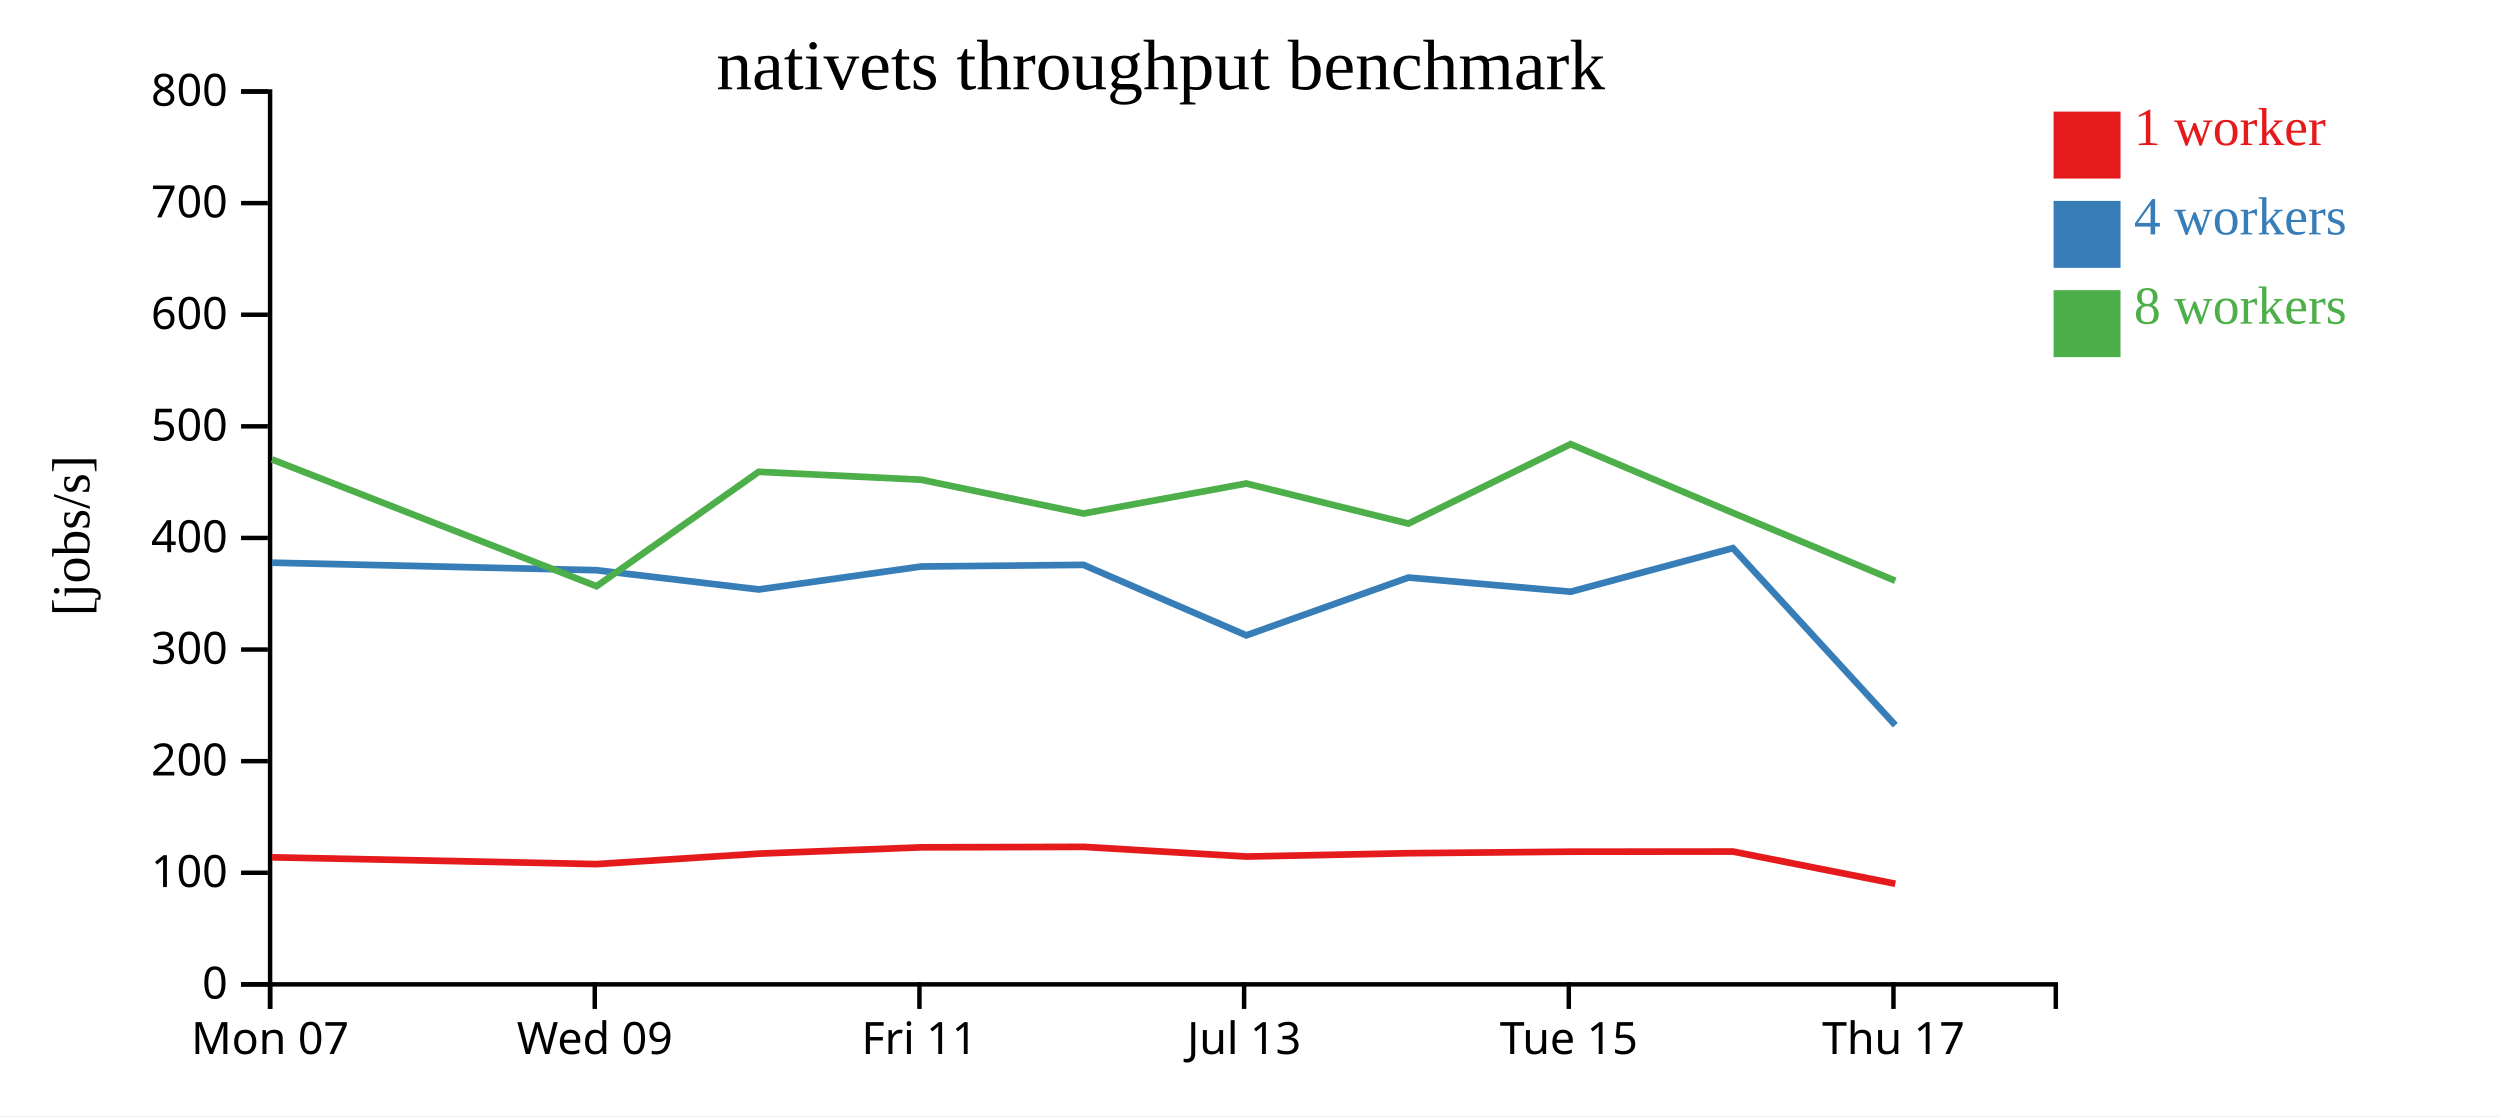
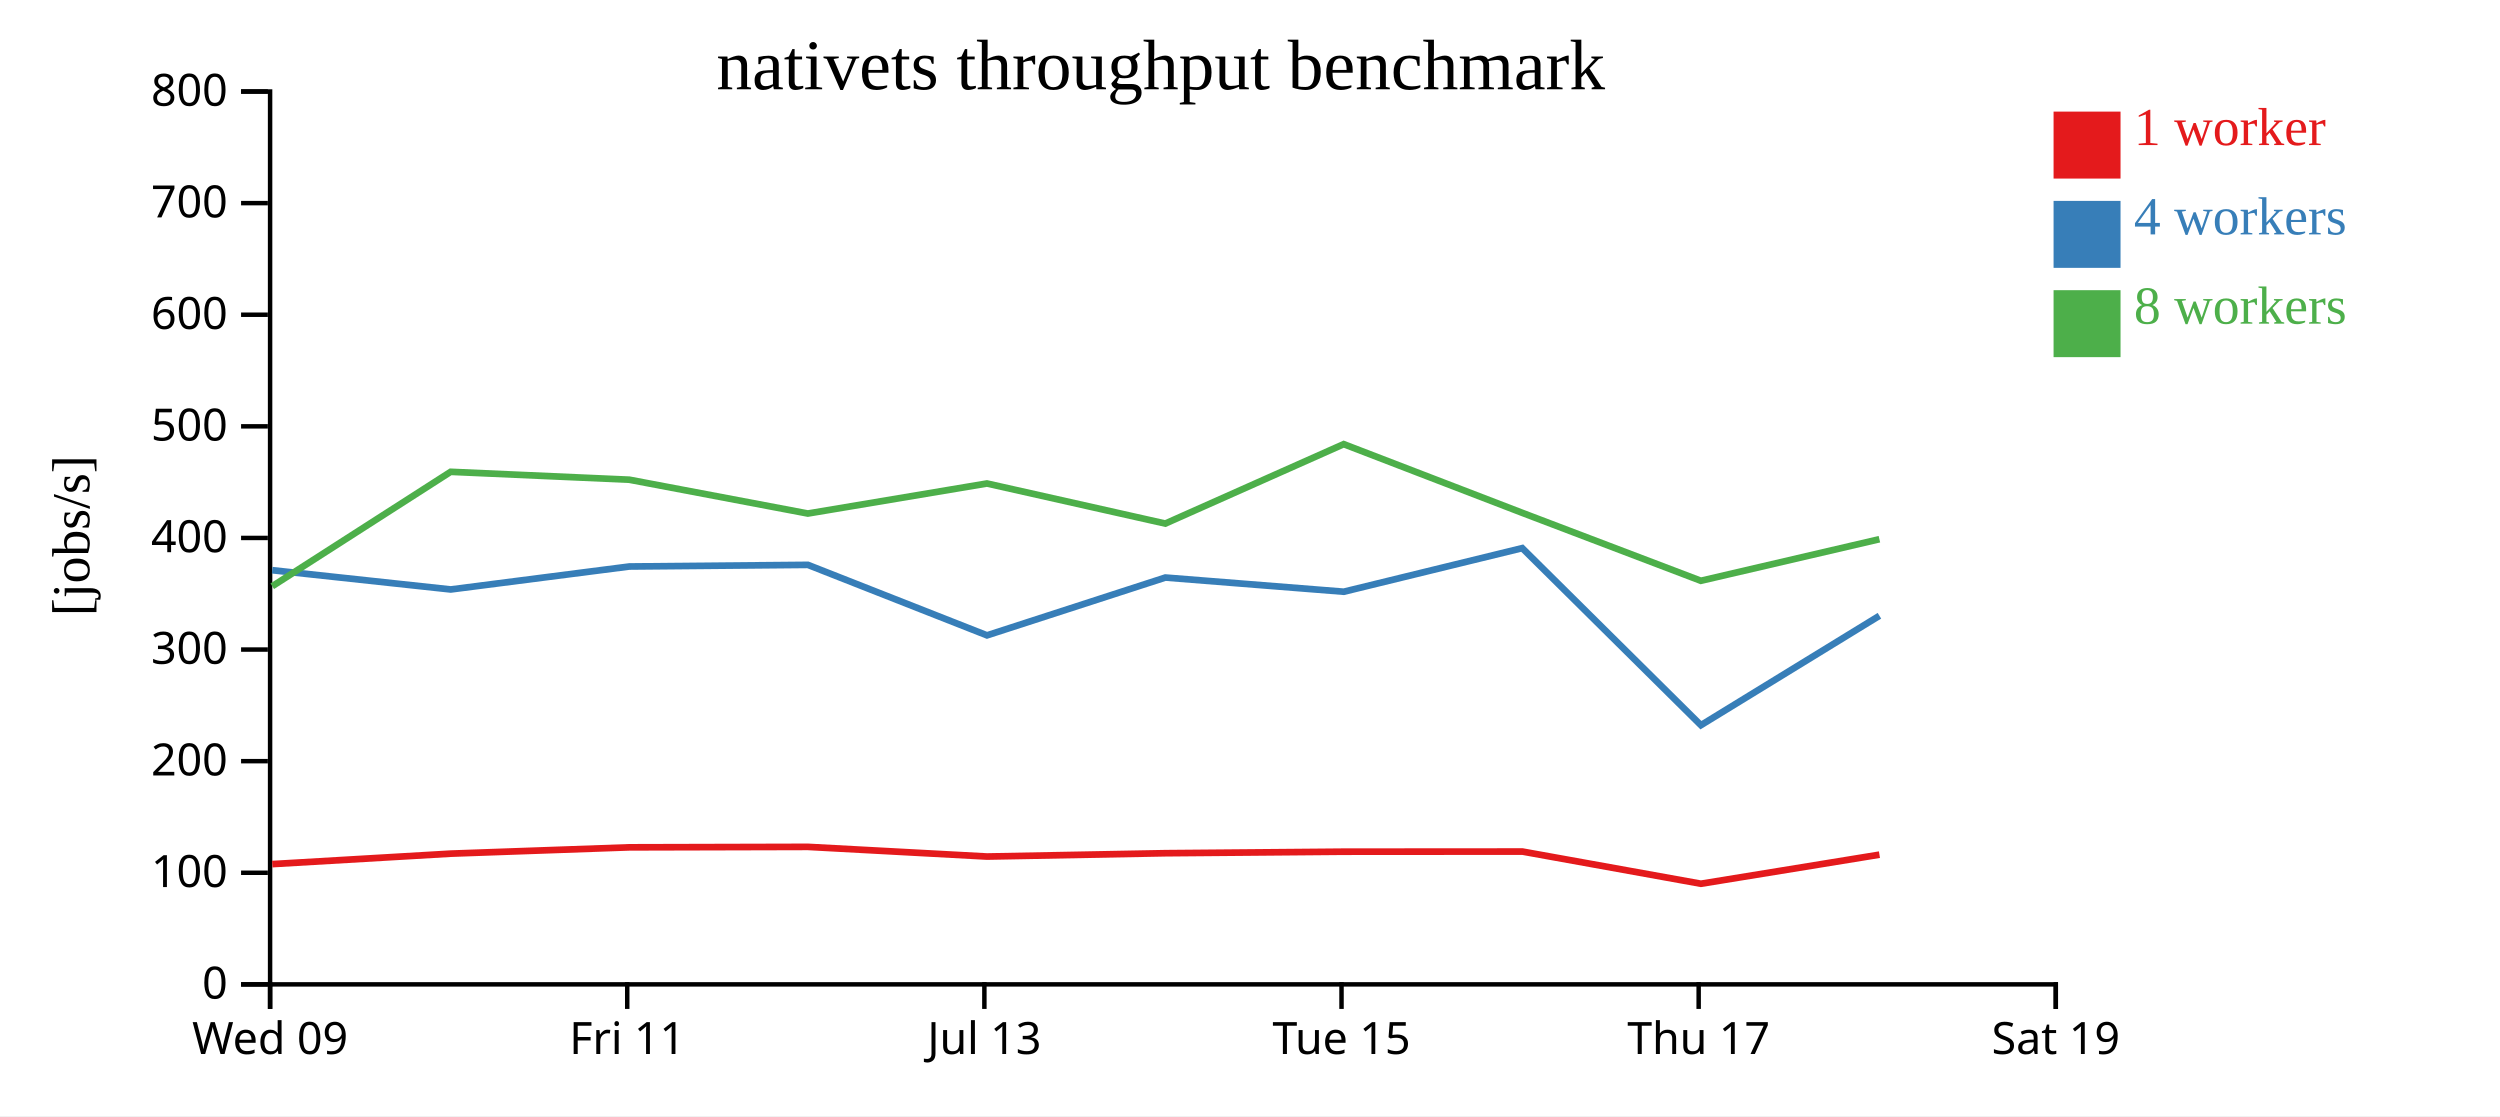
<svg xmlns="http://www.w3.org/2000/svg" width="560" height="250">
  <rect width="100%" height="100%" fill="white" />
  <g transform="translate(60,20)">
    <g transform="translate(0,200)" fill="none" font-size="10" font-family="sans-serif" text-anchor="middle">
      <path class="domain" stroke="currentColor" d="M0.5,6V0.5H400.5V6" />
      <g class="tick" opacity="1" transform="translate(0.5,0)">
        <line stroke="currentColor" y2="6" />
-         <text fill="currentColor" y="9" dy="0.71em">Mon 07</text>
-       </g>
-       <g class="tick" opacity="1" transform="translate(73.22727,0)">
-         <line stroke="currentColor" y2="6" />
        <text fill="currentColor" y="9" dy="0.71em">Wed 09</text>
      </g>
-       <g class="tick" opacity="1" transform="translate(145.9545,0)">
+       <g class="tick" opacity="1" transform="translate(80.5,0)">
        <line stroke="currentColor" y2="6" />
        <text fill="currentColor" y="9" dy="0.71em">Fri 11</text>
      </g>
-       <g class="tick" opacity="1" transform="translate(218.6818,0)">
+       <g class="tick" opacity="1" transform="translate(160.5,0)">
        <line stroke="currentColor" y2="6" />
        <text fill="currentColor" y="9" dy="0.71em">Jul 13</text>
      </g>
-       <g class="tick" opacity="1" transform="translate(291.4091,0)">
+       <g class="tick" opacity="1" transform="translate(240.5,0)">
        <line stroke="currentColor" y2="6" />
        <text fill="currentColor" y="9" dy="0.71em">Tue 15</text>
      </g>
-       <g class="tick" opacity="1" transform="translate(364.1364,0)">
+       <g class="tick" opacity="1" transform="translate(320.5,0)">
        <line stroke="currentColor" y2="6" />
        <text fill="currentColor" y="9" dy="0.71em">Thu 17</text>
+       </g>
+       <g class="tick" opacity="1" transform="translate(400.5,0)">
+         <line stroke="currentColor" y2="6" />
+         <text fill="currentColor" y="9" dy="0.71em">Sat 19</text>
      </g>
    </g>
    <g fill="none" font-size="10" font-family="sans-serif" text-anchor="end">
      <path class="domain" stroke="currentColor" d="M-6,200.5H0.5V0.5H-6" />
      <g class="tick" opacity="1" transform="translate(0,200.5)">
        <line stroke="currentColor" x2="-6" />
        <text fill="currentColor" x="-9" dy="0.32em">0</text>
      </g>
      <g class="tick" opacity="1" transform="translate(0,175.5)">
        <line stroke="currentColor" x2="-6" />
        <text fill="currentColor" x="-9" dy="0.32em">100</text>
      </g>
      <g class="tick" opacity="1" transform="translate(0,150.5)">
        <line stroke="currentColor" x2="-6" />
        <text fill="currentColor" x="-9" dy="0.32em">200</text>
      </g>
      <g class="tick" opacity="1" transform="translate(0,125.5)">
        <line stroke="currentColor" x2="-6" />
        <text fill="currentColor" x="-9" dy="0.32em">300</text>
      </g>
      <g class="tick" opacity="1" transform="translate(0,100.5)">
        <line stroke="currentColor" x2="-6" />
        <text fill="currentColor" x="-9" dy="0.32em">400</text>
      </g>
      <g class="tick" opacity="1" transform="translate(0,75.5)">
        <line stroke="currentColor" x2="-6" />
        <text fill="currentColor" x="-9" dy="0.32em">500</text>
      </g>
      <g class="tick" opacity="1" transform="translate(0,50.5)">
        <line stroke="currentColor" x2="-6" />
        <text fill="currentColor" x="-9" dy="0.32em">600</text>
      </g>
      <g class="tick" opacity="1" transform="translate(0,25.5)">
        <line stroke="currentColor" x2="-6" />
        <text fill="currentColor" x="-9" dy="0.32em">700</text>
      </g>
      <g class="tick" opacity="1" transform="translate(0,0.5)">
        <line stroke="currentColor" x2="-6" />
        <text fill="currentColor" x="-9" dy="0.32em">800</text>
      </g>
    </g>
    <text text-anchor="middle" style="font-size: 12px" transform="rotate(-90)" y="-40" x="-100">[jobs/s]</text>
    <text text-anchor="middle" style="font-size: 16px" y="0" x="200">nativets throughput benchmark</text>
-     <path class="line" fill="none" stroke="#e41a1c" stroke-width="1.5" d="M0.935,172.036L73.624,173.56L109.965,171.216L146.336,169.803L182.696,169.699L219.165,171.866L255.486,171.12L291.814,170.779L328.208,170.75L364.549,177.958" />
-     <path class="line" fill="none" stroke="#377eb8" stroke-width="1.5" d="M0.929,106.039L73.617,107.726L109.966,112.039L146.338,106.896L182.697,106.53L219.172,122.32L255.49,109.371L291.821,112.547L328.164,102.78L364.551,142.441" />
-     <path class="line" fill="none" stroke="#4daf4a" stroke-width="1.5" d="M0.923,82.913L73.621,111.316L109.953,85.688L146.329,87.455L182.69,95.031L219.154,88.301L255.475,97.281L291.806,79.489L328.155,94.87L364.538,110.094" />
+     <path class="line" fill="none" stroke="#e41a1c" stroke-width="1.5" d="M0.986,173.56L40.962,171.216L80.97,169.803L120.966,169.699L161.082,171.866L201.035,171.12L240.996,170.779L281.029,170.75L321.003,177.958L360.996,171.445" />
+     <path class="line" fill="none" stroke="#377eb8" stroke-width="1.5" d="M0.979,107.726L40.962,112.039L80.972,106.896L120.967,106.53L161.089,122.32L201.039,109.371L241.003,112.547L280.98,102.78L321.006,142.441L360.992,117.93" />
+     <path class="line" fill="none" stroke="#4daf4a" stroke-width="1.5" d="M0.983,111.316L40.948,85.688L80.962,87.455L120.959,95.031L161.069,88.301L201.022,97.281L240.986,79.489L280.97,94.87L320.992,110.094L360.986,100.781" />
    <rect class="dot" x="400" y="5" width="15" height="15" style="fill: #e41a1c;" />
    <rect class="dot" x="400" y="25" width="15" height="15" style="fill: #377eb8;" />
    <rect class="dot" x="400" y="45" width="15" height="15" style="fill: #4daf4a;" />
    <text class="label" x="418" y="12.5" style="fill: #e41a1c; alignment-baseline: middle;" text-anchor="left">1 worker</text>
    <text class="label" x="418" y="32.5" style="fill: #377eb8; alignment-baseline: middle;" text-anchor="left">4 workers</text>
    <text class="label" x="418" y="52.5" style="fill: #4daf4a; alignment-baseline: middle;" text-anchor="left">8 workers</text>
  </g>
</svg>
